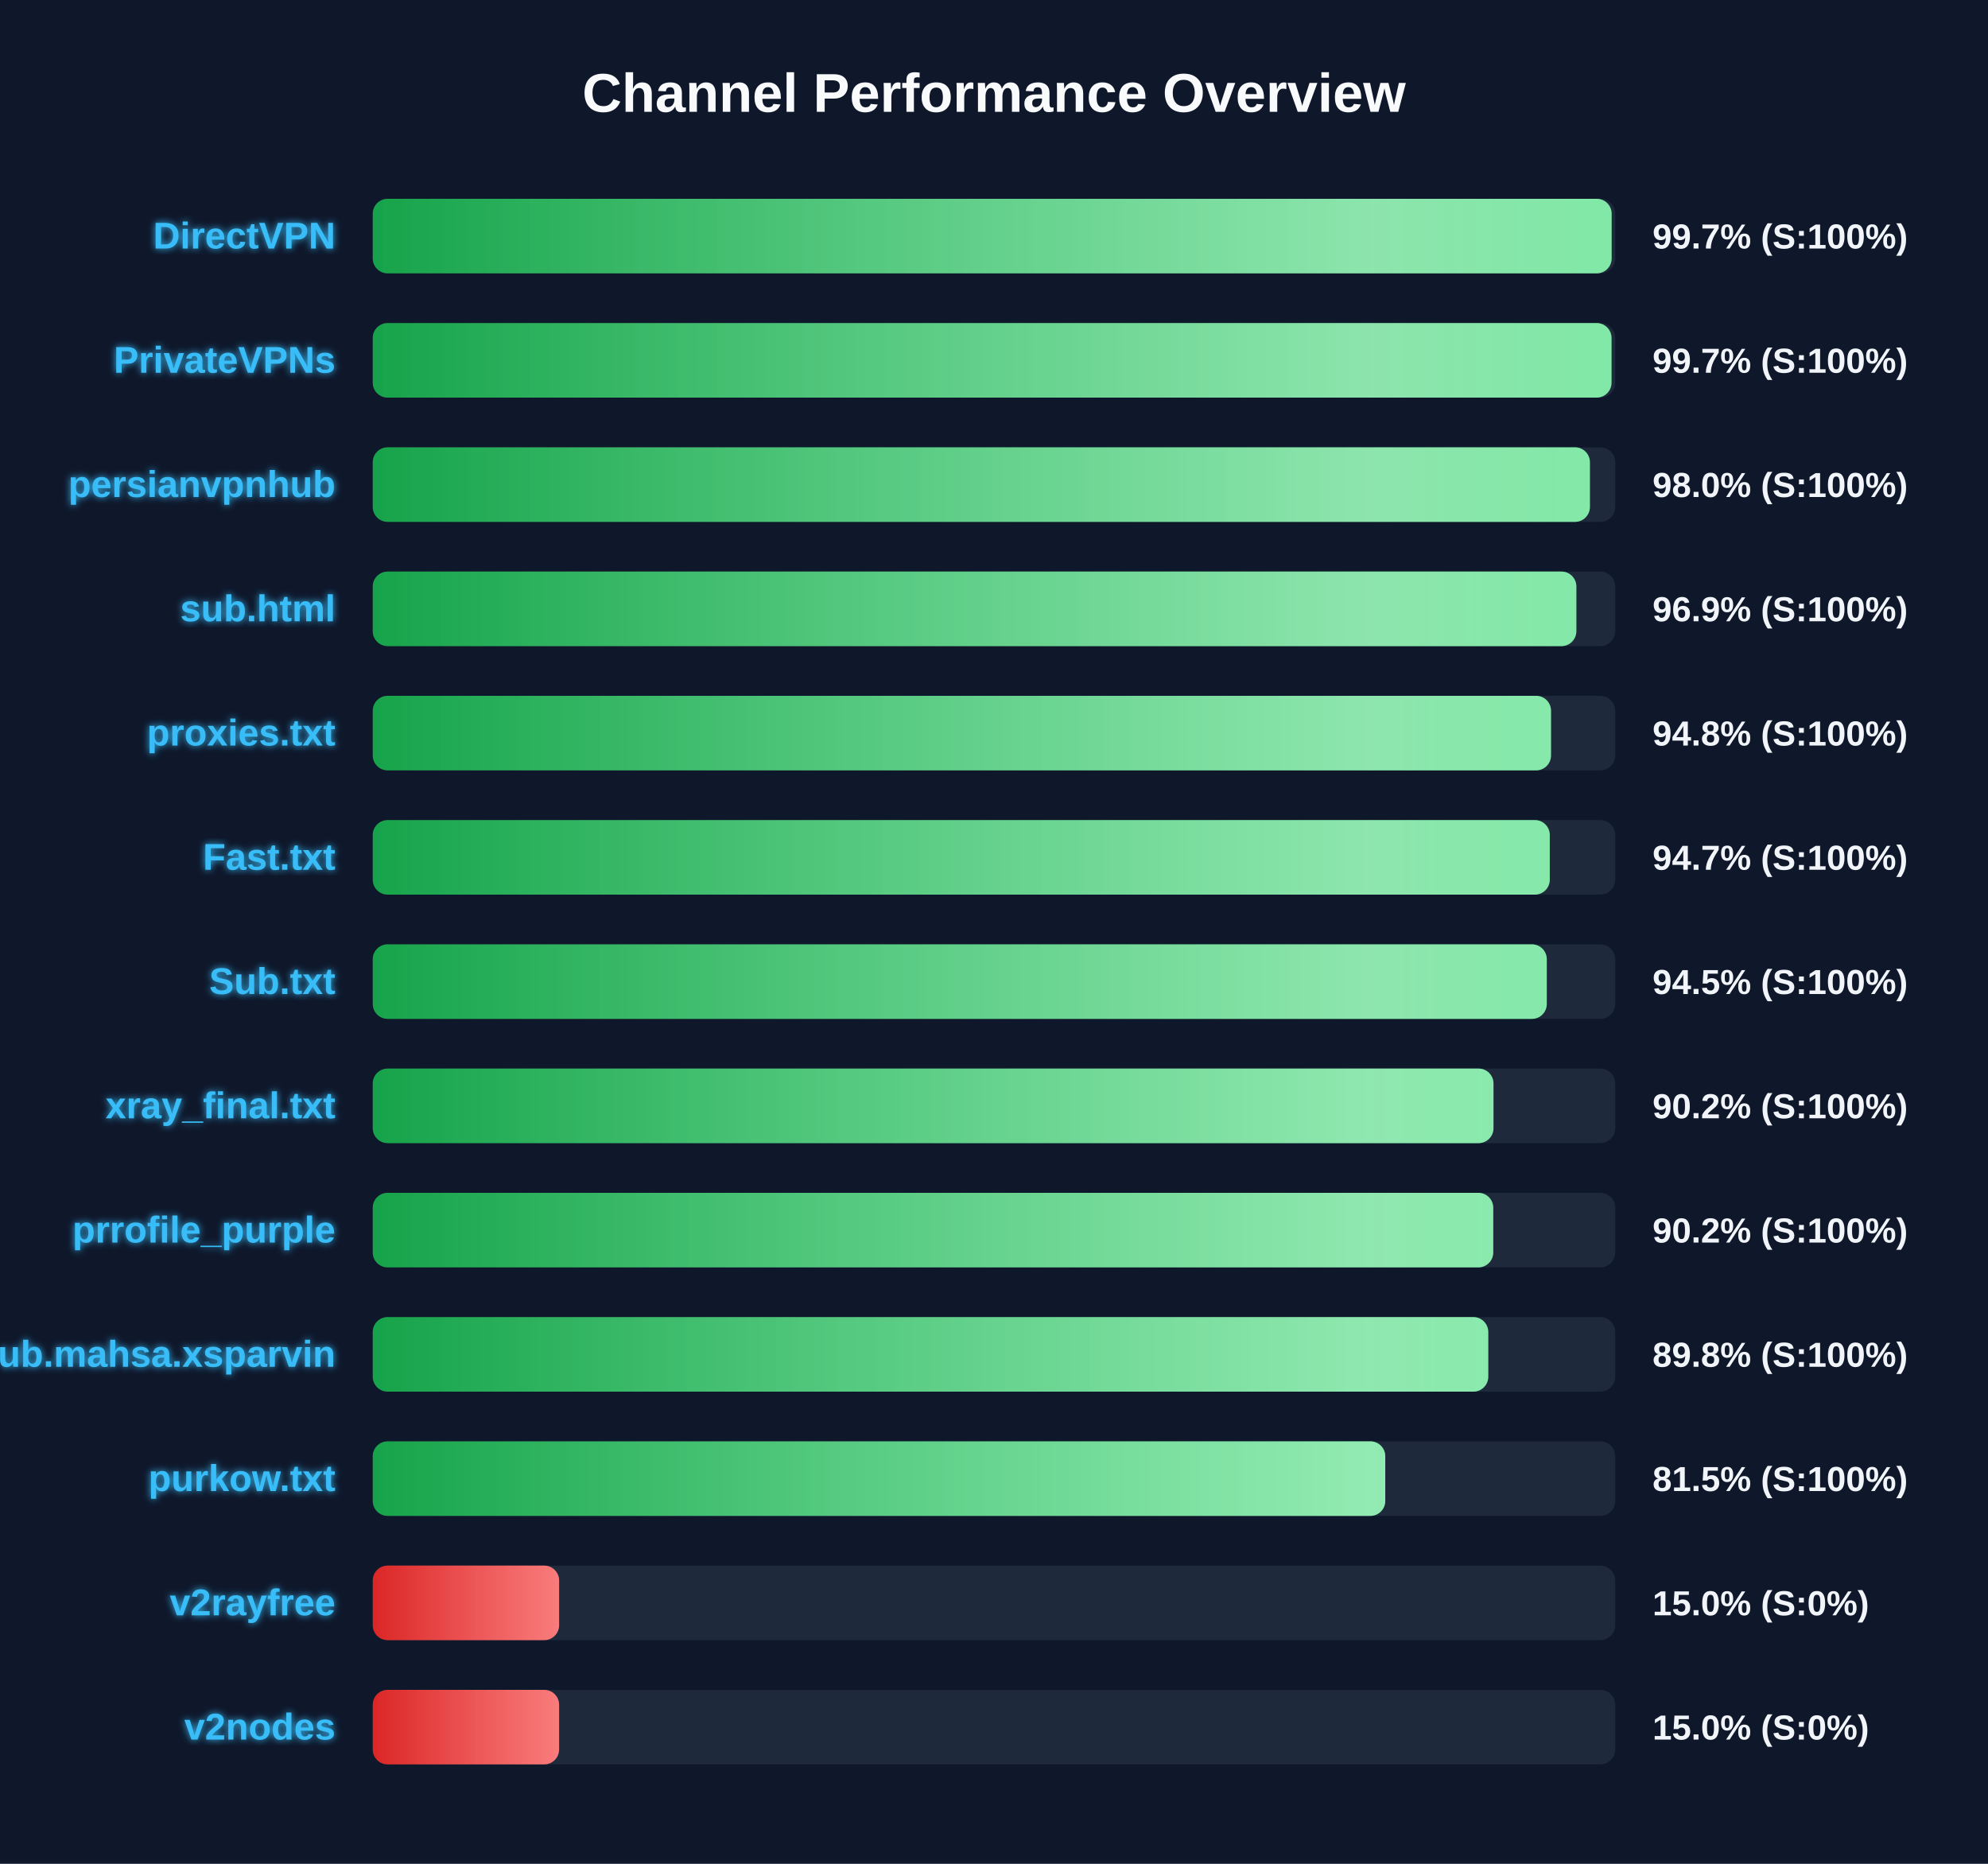
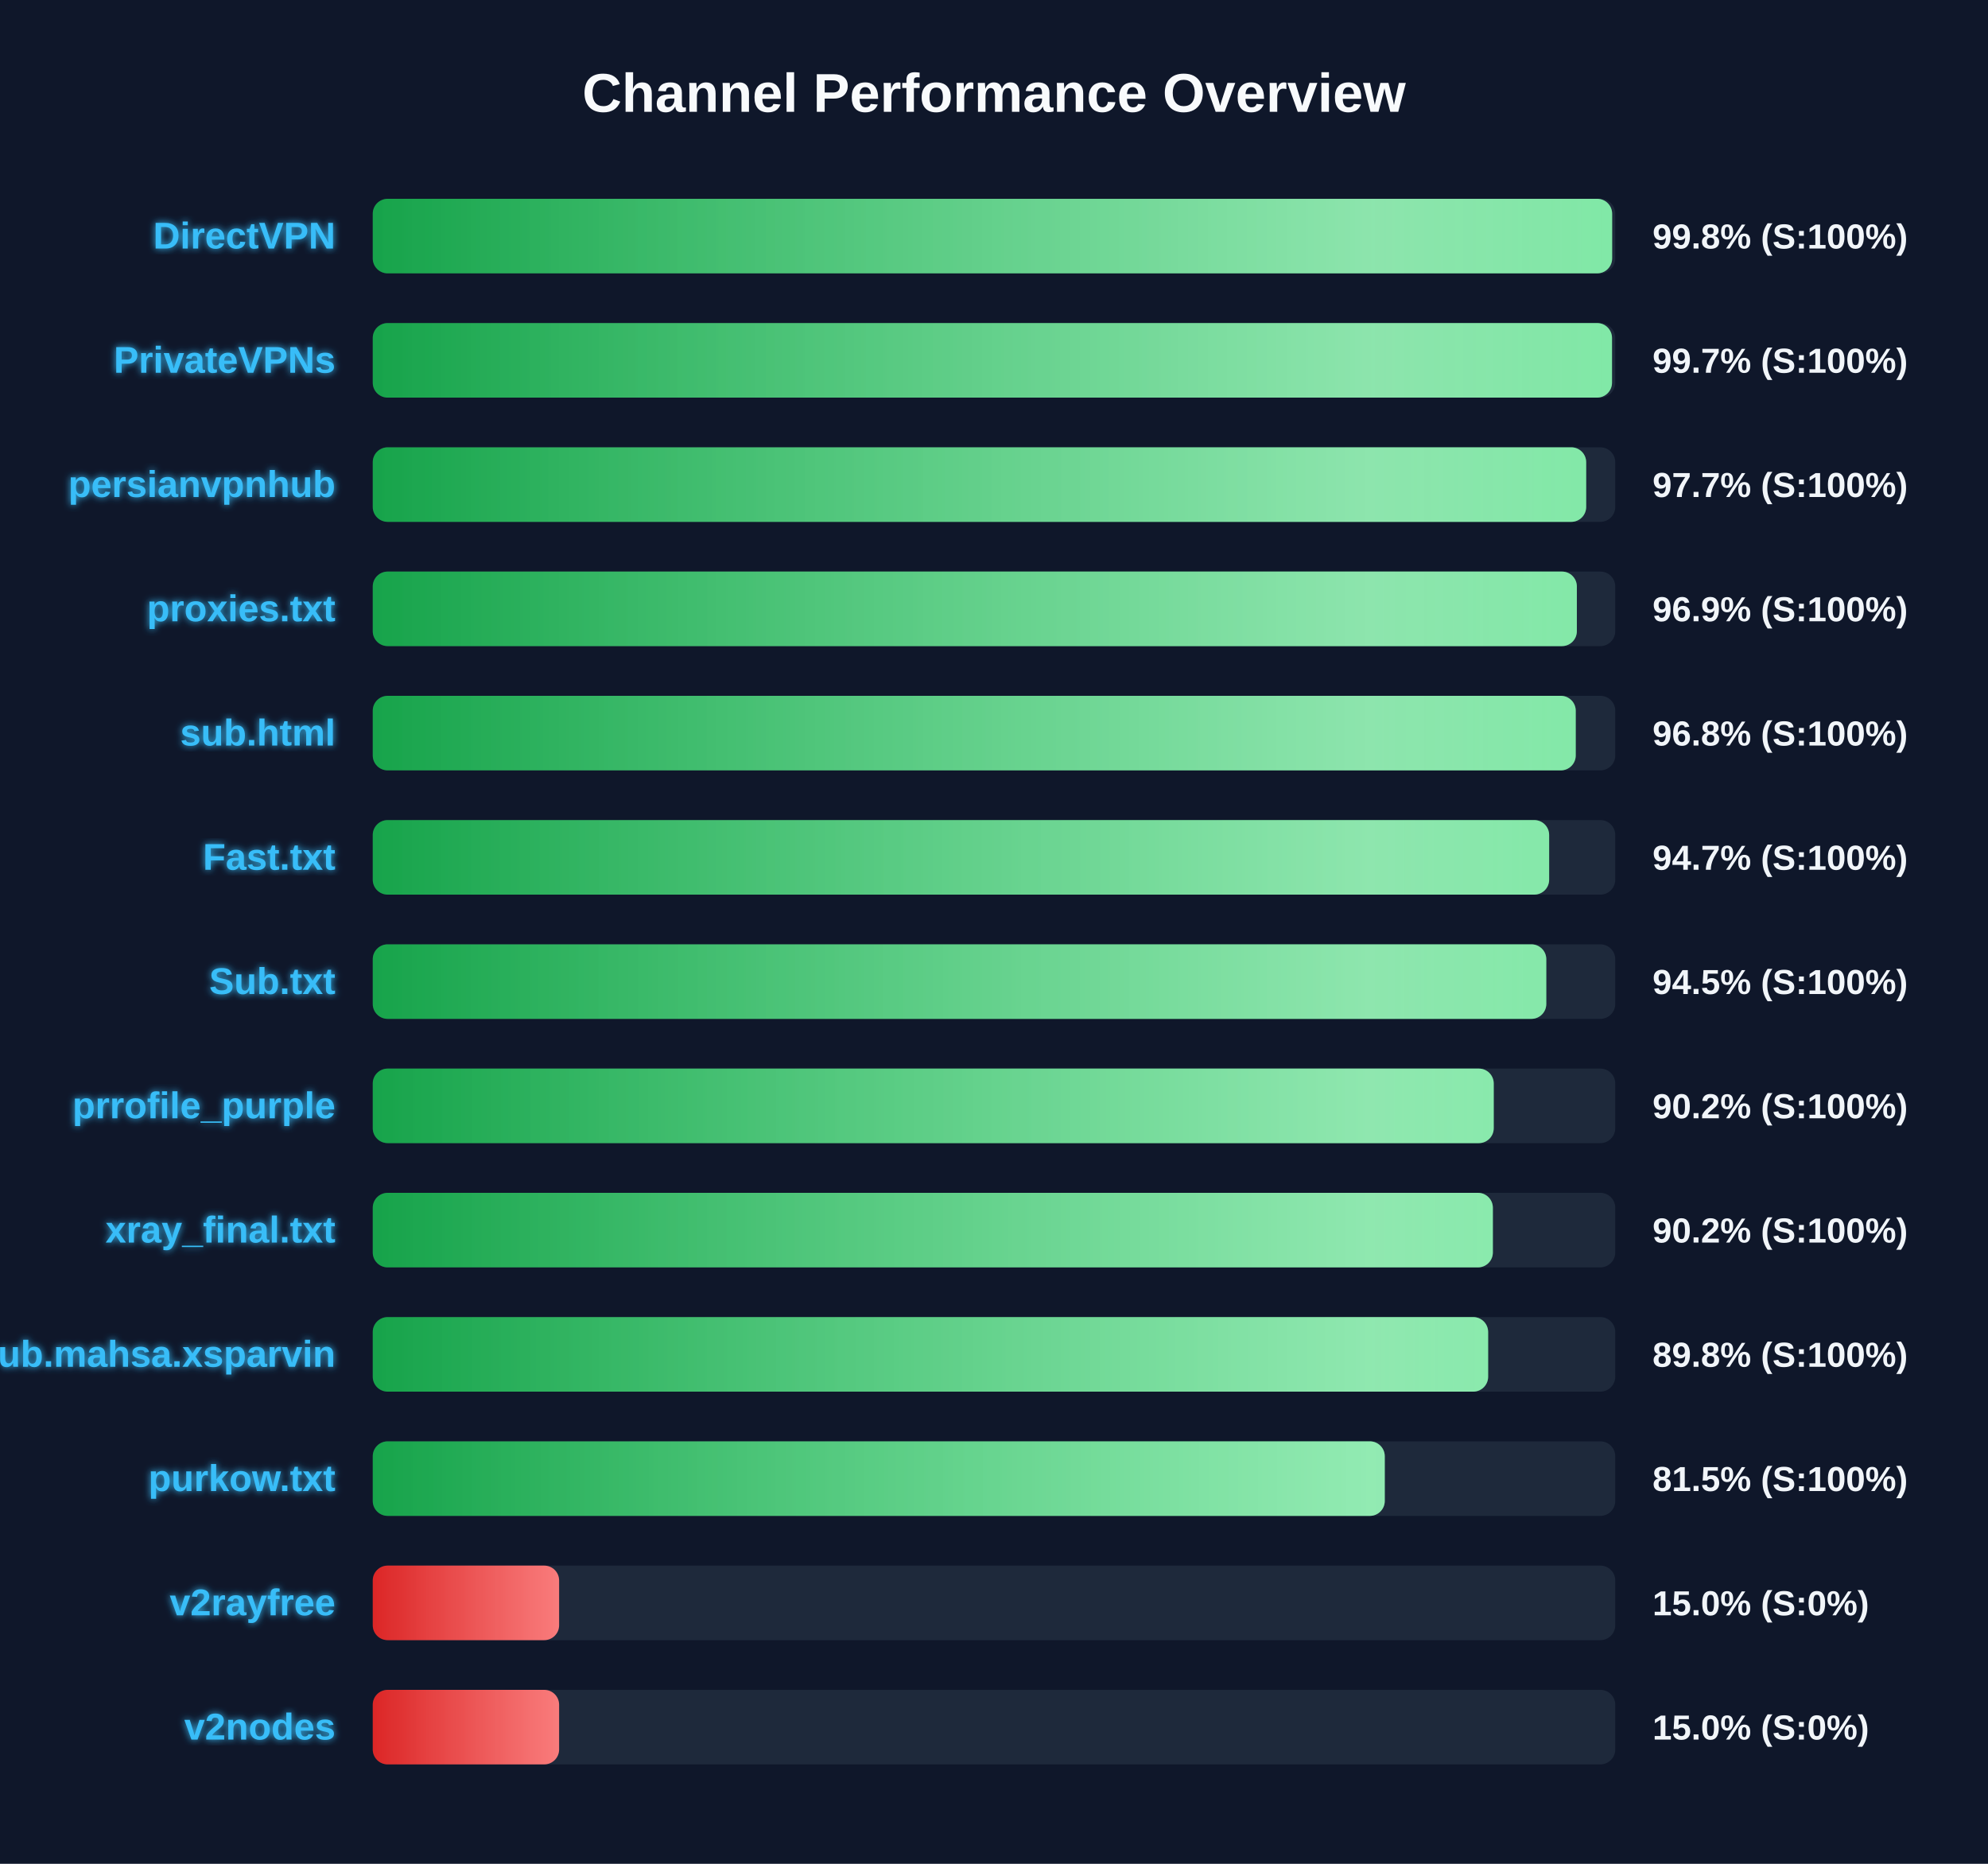
<svg xmlns="http://www.w3.org/2000/svg" width="800" height="750" version="1.1">
  <defs>
    <linearGradient id="grad-green" x1="0%" y1="0%" x2="100%" y2="0%">
      <stop offset="0%" stop-color="#16a34a" />
      <stop offset="100%" stop-color="#4ade80" />
    </linearGradient>
    <linearGradient id="grad-yellow" x1="0%" y1="0%" x2="100%" y2="0%">
      <stop offset="0%" stop-color="#ca8a04" />
      <stop offset="100%" stop-color="#fde047" />
    </linearGradient>
    <linearGradient id="grad-red" x1="0%" y1="0%" x2="100%" y2="0%">
      <stop offset="0%" stop-color="#dc2626" />
      <stop offset="100%" stop-color="#f87171" />
    </linearGradient>
    <linearGradient id="shimmer" x1="0%" y1="0%" x2="100%" y2="0%">
      <stop offset="0%" stop-color="rgba(255,255,255,0)" />
      <stop offset="50%" stop-color="rgba(255,255,255,0.4)" />
      <stop offset="100%" stop-color="rgba(255,255,255,0)" />
    </linearGradient>
    <filter id="glow" x="-20%" y="-20%" width="140%" height="140%">
      <feGaussianBlur stdDeviation="1.5" result="blur" />
      <feComposite in="SourceGraphic" in2="blur" operator="over" />
    </filter>
  </defs>
  <style>
        .bg-rect { fill: #0f172a; }
        .title { font: bold 22px 'Segoe UI', Arial, sans-serif; fill: #f8fafc; }
        .row { font: bold 15px 'Segoe UI', Arial, sans-serif; fill: #38bdf8; filter: url(#glow); }
        .score { font: bold 14px 'Segoe UI', Arial, sans-serif; fill: #f1f5f9; }
        @keyframes shimmer-anim {
            0% { transform: translateX(-100%); }
            100% { transform: translateX(200%); }
        }
        .shimmer-rect {
            animation: shimmer-anim 2.5s infinite linear;
        }
    </style>
  <rect width="100%" height="100%" class="bg-rect" />
  <text x="400" y="45" text-anchor="middle" class="title">Channel Performance Overview</text>
  <rect x="150" y="80" width="500" height="30" fill="#1e293b" rx="6" />
  <clipPath id="clip-0">
-     <rect x="150" y="80" width="498.55" height="30" rx="6" />
+     <rect x="150" y="80" width="498.75" height="30" rx="6" />
  </clipPath>
-   <rect x="150" y="80" width="498.55" height="30" fill="url(#grad-green)" rx="6" />
+   <rect x="150" y="80" width="498.75" height="30" fill="url(#grad-green)" rx="6" />
  <g clip-path="url(#clip-0)">
    <rect x="150" y="80" width="100%" height="30" fill="url(#shimmer)" class="shimmer-rect" />
  </g>
  <text x="135" y="100" text-anchor="end" class="row">DirectVPN</text>
-   <text x="665" y="100" text-anchor="start" class="score">99.7% (S:100%)</text>
+   <text x="665" y="100" text-anchor="start" class="score">99.8% (S:100%)</text>
  <rect x="150" y="130" width="500" height="30" fill="#1e293b" rx="6" />
  <clipPath id="clip-1">
-     <rect x="150" y="130" width="498.5" height="30" rx="6" />
+     <rect x="150" y="130" width="498.7" height="30" rx="6" />
  </clipPath>
-   <rect x="150" y="130" width="498.5" height="30" fill="url(#grad-green)" rx="6" />
+   <rect x="150" y="130" width="498.7" height="30" fill="url(#grad-green)" rx="6" />
  <g clip-path="url(#clip-1)">
    <rect x="150" y="130" width="100%" height="30" fill="url(#shimmer)" class="shimmer-rect" />
  </g>
  <text x="135" y="150" text-anchor="end" class="row">PrivateVPNs</text>
  <text x="665" y="150" text-anchor="start" class="score">99.7% (S:100%)</text>
  <rect x="150" y="180" width="500" height="30" fill="#1e293b" rx="6" />
  <clipPath id="clip-2">
-     <rect x="150" y="180" width="489.8" height="30" rx="6" />
+     <rect x="150" y="180" width="488.3" height="30" rx="6" />
  </clipPath>
-   <rect x="150" y="180" width="489.8" height="30" fill="url(#grad-green)" rx="6" />
+   <rect x="150" y="180" width="488.3" height="30" fill="url(#grad-green)" rx="6" />
  <g clip-path="url(#clip-2)">
    <rect x="150" y="180" width="100%" height="30" fill="url(#shimmer)" class="shimmer-rect" />
  </g>
  <text x="135" y="200" text-anchor="end" class="row">persianvpnhub</text>
-   <text x="665" y="200" text-anchor="start" class="score">98.0% (S:100%)</text>
+   <text x="665" y="200" text-anchor="start" class="score">97.7% (S:100%)</text>
  <rect x="150" y="230" width="500" height="30" fill="#1e293b" rx="6" />
  <clipPath id="clip-3">
-     <rect x="150" y="230" width="484.35" height="30" rx="6" />
+     <rect x="150" y="230" width="484.55" height="30" rx="6" />
  </clipPath>
-   <rect x="150" y="230" width="484.35" height="30" fill="url(#grad-green)" rx="6" />
+   <rect x="150" y="230" width="484.55" height="30" fill="url(#grad-green)" rx="6" />
  <g clip-path="url(#clip-3)">
    <rect x="150" y="230" width="100%" height="30" fill="url(#shimmer)" class="shimmer-rect" />
  </g>
-   <text x="135" y="250" text-anchor="end" class="row">sub.html</text>
+   <text x="135" y="250" text-anchor="end" class="row">proxies.txt</text>
  <text x="665" y="250" text-anchor="start" class="score">96.9% (S:100%)</text>
  <rect x="150" y="280" width="500" height="30" fill="#1e293b" rx="6" />
  <clipPath id="clip-4">
-     <rect x="150" y="280" width="474.15" height="30" rx="6" />
+     <rect x="150" y="280" width="484.1" height="30" rx="6" />
  </clipPath>
-   <rect x="150" y="280" width="474.15" height="30" fill="url(#grad-green)" rx="6" />
+   <rect x="150" y="280" width="484.1" height="30" fill="url(#grad-green)" rx="6" />
  <g clip-path="url(#clip-4)">
    <rect x="150" y="280" width="100%" height="30" fill="url(#shimmer)" class="shimmer-rect" />
  </g>
-   <text x="135" y="300" text-anchor="end" class="row">proxies.txt</text>
-   <text x="665" y="300" text-anchor="start" class="score">94.8% (S:100%)</text>
+   <text x="135" y="300" text-anchor="end" class="row">sub.html</text>
+   <text x="665" y="300" text-anchor="start" class="score">96.8% (S:100%)</text>
  <rect x="150" y="330" width="500" height="30" fill="#1e293b" rx="6" />
  <clipPath id="clip-5">
-     <rect x="150" y="330" width="473.65" height="30" rx="6" />
+     <rect x="150" y="330" width="473.4" height="30" rx="6" />
  </clipPath>
-   <rect x="150" y="330" width="473.65" height="30" fill="url(#grad-green)" rx="6" />
+   <rect x="150" y="330" width="473.4" height="30" fill="url(#grad-green)" rx="6" />
  <g clip-path="url(#clip-5)">
    <rect x="150" y="330" width="100%" height="30" fill="url(#shimmer)" class="shimmer-rect" />
  </g>
  <text x="135" y="350" text-anchor="end" class="row">Fast.txt</text>
  <text x="665" y="350" text-anchor="start" class="score">94.7% (S:100%)</text>
  <rect x="150" y="380" width="500" height="30" fill="#1e293b" rx="6" />
  <clipPath id="clip-6">
-     <rect x="150" y="380" width="472.45" height="30" rx="6" />
+     <rect x="150" y="380" width="472.25" height="30" rx="6" />
  </clipPath>
-   <rect x="150" y="380" width="472.45" height="30" fill="url(#grad-green)" rx="6" />
+   <rect x="150" y="380" width="472.25" height="30" fill="url(#grad-green)" rx="6" />
  <g clip-path="url(#clip-6)">
    <rect x="150" y="380" width="100%" height="30" fill="url(#shimmer)" class="shimmer-rect" />
  </g>
  <text x="135" y="400" text-anchor="end" class="row">Sub.txt</text>
  <text x="665" y="400" text-anchor="start" class="score">94.5% (S:100%)</text>
  <rect x="150" y="430" width="500" height="30" fill="#1e293b" rx="6" />
  <clipPath id="clip-7">
-     <rect x="150" y="430" width="451.0" height="30" rx="6" />
+     <rect x="150" y="430" width="451.1" height="30" rx="6" />
  </clipPath>
-   <rect x="150" y="430" width="451.0" height="30" fill="url(#grad-green)" rx="6" />
+   <rect x="150" y="430" width="451.1" height="30" fill="url(#grad-green)" rx="6" />
  <g clip-path="url(#clip-7)">
    <rect x="150" y="430" width="100%" height="30" fill="url(#shimmer)" class="shimmer-rect" />
  </g>
-   <text x="135" y="450" text-anchor="end" class="row">xray_final.txt</text>
+   <text x="135" y="450" text-anchor="end" class="row">prrofile_purple</text>
  <text x="665" y="450" text-anchor="start" class="score">90.2% (S:100%)</text>
  <rect x="150" y="480" width="500" height="30" fill="#1e293b" rx="6" />
  <clipPath id="clip-8">
-     <rect x="150" y="480" width="450.9" height="30" rx="6" />
+     <rect x="150" y="480" width="450.75" height="30" rx="6" />
  </clipPath>
-   <rect x="150" y="480" width="450.9" height="30" fill="url(#grad-green)" rx="6" />
+   <rect x="150" y="480" width="450.75" height="30" fill="url(#grad-green)" rx="6" />
  <g clip-path="url(#clip-8)">
    <rect x="150" y="480" width="100%" height="30" fill="url(#shimmer)" class="shimmer-rect" />
  </g>
-   <text x="135" y="500" text-anchor="end" class="row">prrofile_purple</text>
+   <text x="135" y="500" text-anchor="end" class="row">xray_final.txt</text>
  <text x="665" y="500" text-anchor="start" class="score">90.2% (S:100%)</text>
  <rect x="150" y="530" width="500" height="30" fill="#1e293b" rx="6" />
  <clipPath id="clip-9">
-     <rect x="150" y="530" width="448.9" height="30" rx="6" />
+     <rect x="150" y="530" width="448.85" height="30" rx="6" />
  </clipPath>
-   <rect x="150" y="530" width="448.9" height="30" fill="url(#grad-green)" rx="6" />
+   <rect x="150" y="530" width="448.85" height="30" fill="url(#grad-green)" rx="6" />
  <g clip-path="url(#clip-9)">
    <rect x="150" y="530" width="100%" height="30" fill="url(#shimmer)" class="shimmer-rect" />
  </g>
  <text x="135" y="550" text-anchor="end" class="row">Sub.mahsa.xsparvin</text>
  <text x="665" y="550" text-anchor="start" class="score">89.8% (S:100%)</text>
  <rect x="150" y="580" width="500" height="30" fill="#1e293b" rx="6" />
  <clipPath id="clip-10">
-     <rect x="150" y="580" width="407.45" height="30" rx="6" />
+     <rect x="150" y="580" width="407.25" height="30" rx="6" />
  </clipPath>
-   <rect x="150" y="580" width="407.45" height="30" fill="url(#grad-green)" rx="6" />
+   <rect x="150" y="580" width="407.25" height="30" fill="url(#grad-green)" rx="6" />
  <g clip-path="url(#clip-10)">
    <rect x="150" y="580" width="100%" height="30" fill="url(#shimmer)" class="shimmer-rect" />
  </g>
  <text x="135" y="600" text-anchor="end" class="row">purkow.txt</text>
  <text x="665" y="600" text-anchor="start" class="score">81.5% (S:100%)</text>
  <rect x="150" y="630" width="500" height="30" fill="#1e293b" rx="6" />
  <clipPath id="clip-11">
    <rect x="150" y="630" width="75.0" height="30" rx="6" />
  </clipPath>
  <rect x="150" y="630" width="75.0" height="30" fill="url(#grad-red)" rx="6" />
  <g clip-path="url(#clip-11)">
    <rect x="150" y="630" width="100%" height="30" fill="url(#shimmer)" class="shimmer-rect" />
  </g>
  <text x="135" y="650" text-anchor="end" class="row">v2rayfree</text>
  <text x="665" y="650" text-anchor="start" class="score">15.0% (S:0%)</text>
  <rect x="150" y="680" width="500" height="30" fill="#1e293b" rx="6" />
  <clipPath id="clip-12">
    <rect x="150" y="680" width="75.0" height="30" rx="6" />
  </clipPath>
  <rect x="150" y="680" width="75.0" height="30" fill="url(#grad-red)" rx="6" />
  <g clip-path="url(#clip-12)">
    <rect x="150" y="680" width="100%" height="30" fill="url(#shimmer)" class="shimmer-rect" />
  </g>
  <text x="135" y="700" text-anchor="end" class="row">v2nodes</text>
  <text x="665" y="700" text-anchor="start" class="score">15.0% (S:0%)</text>
</svg>
